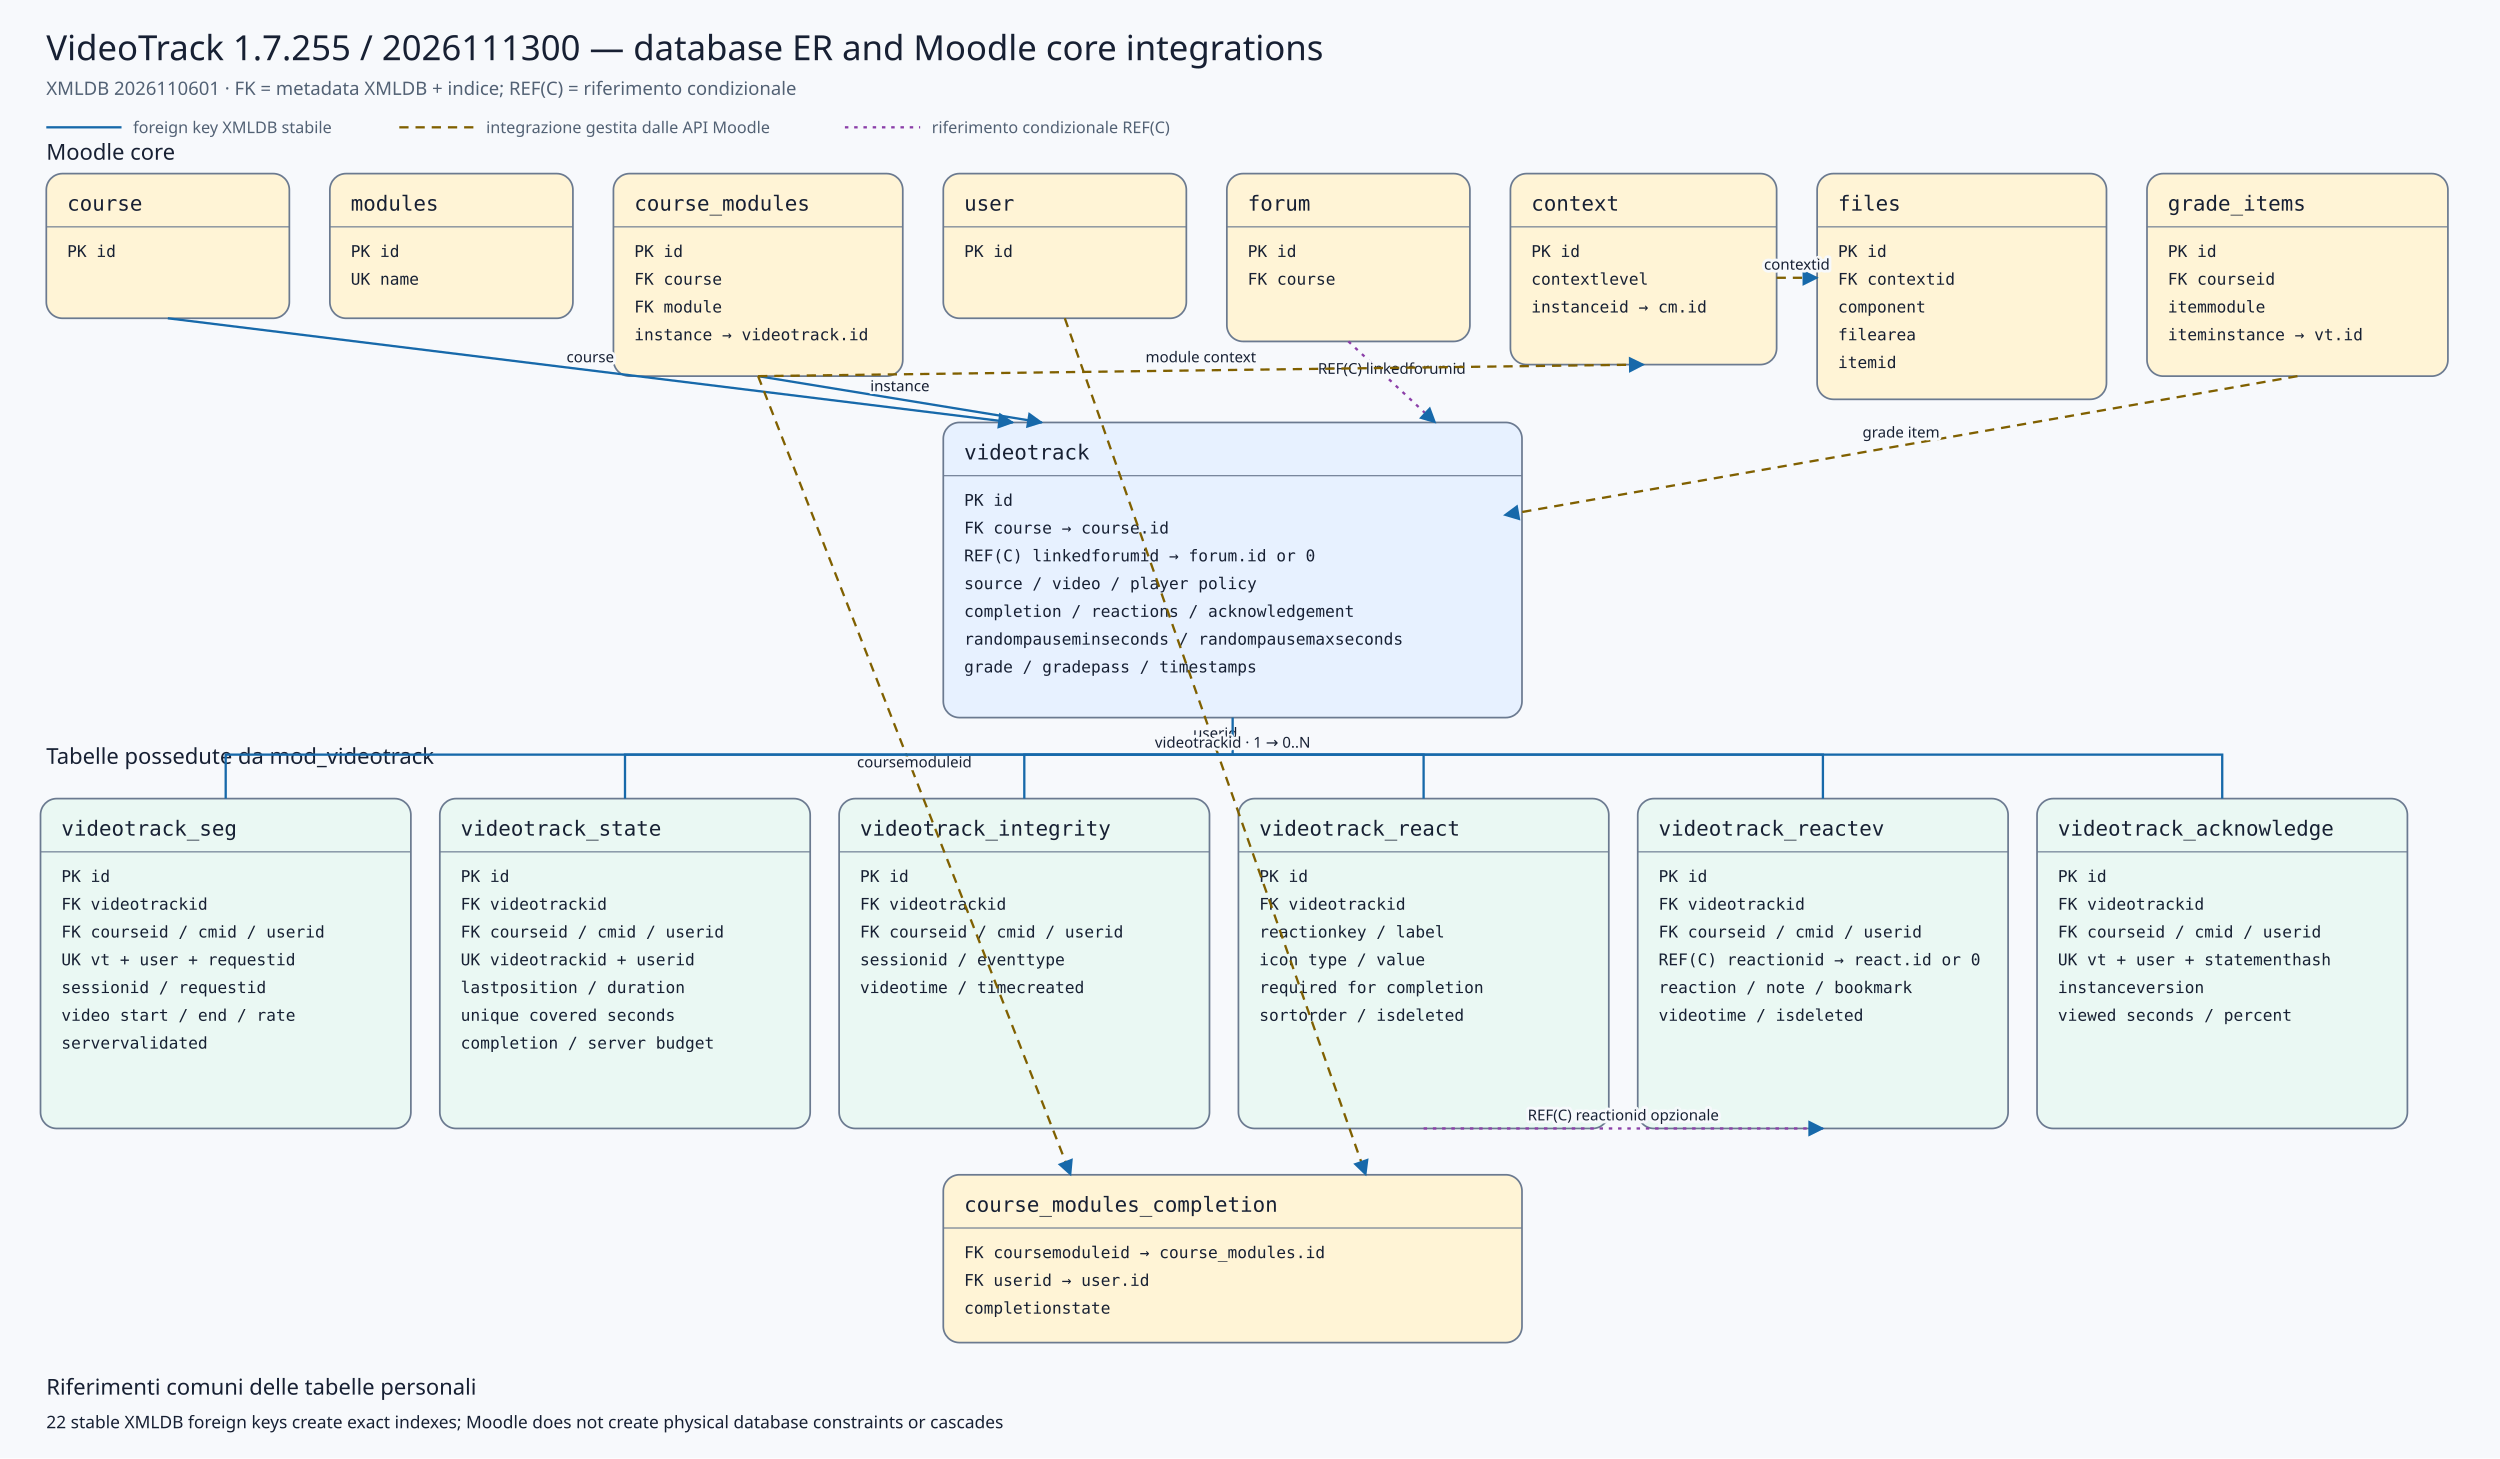
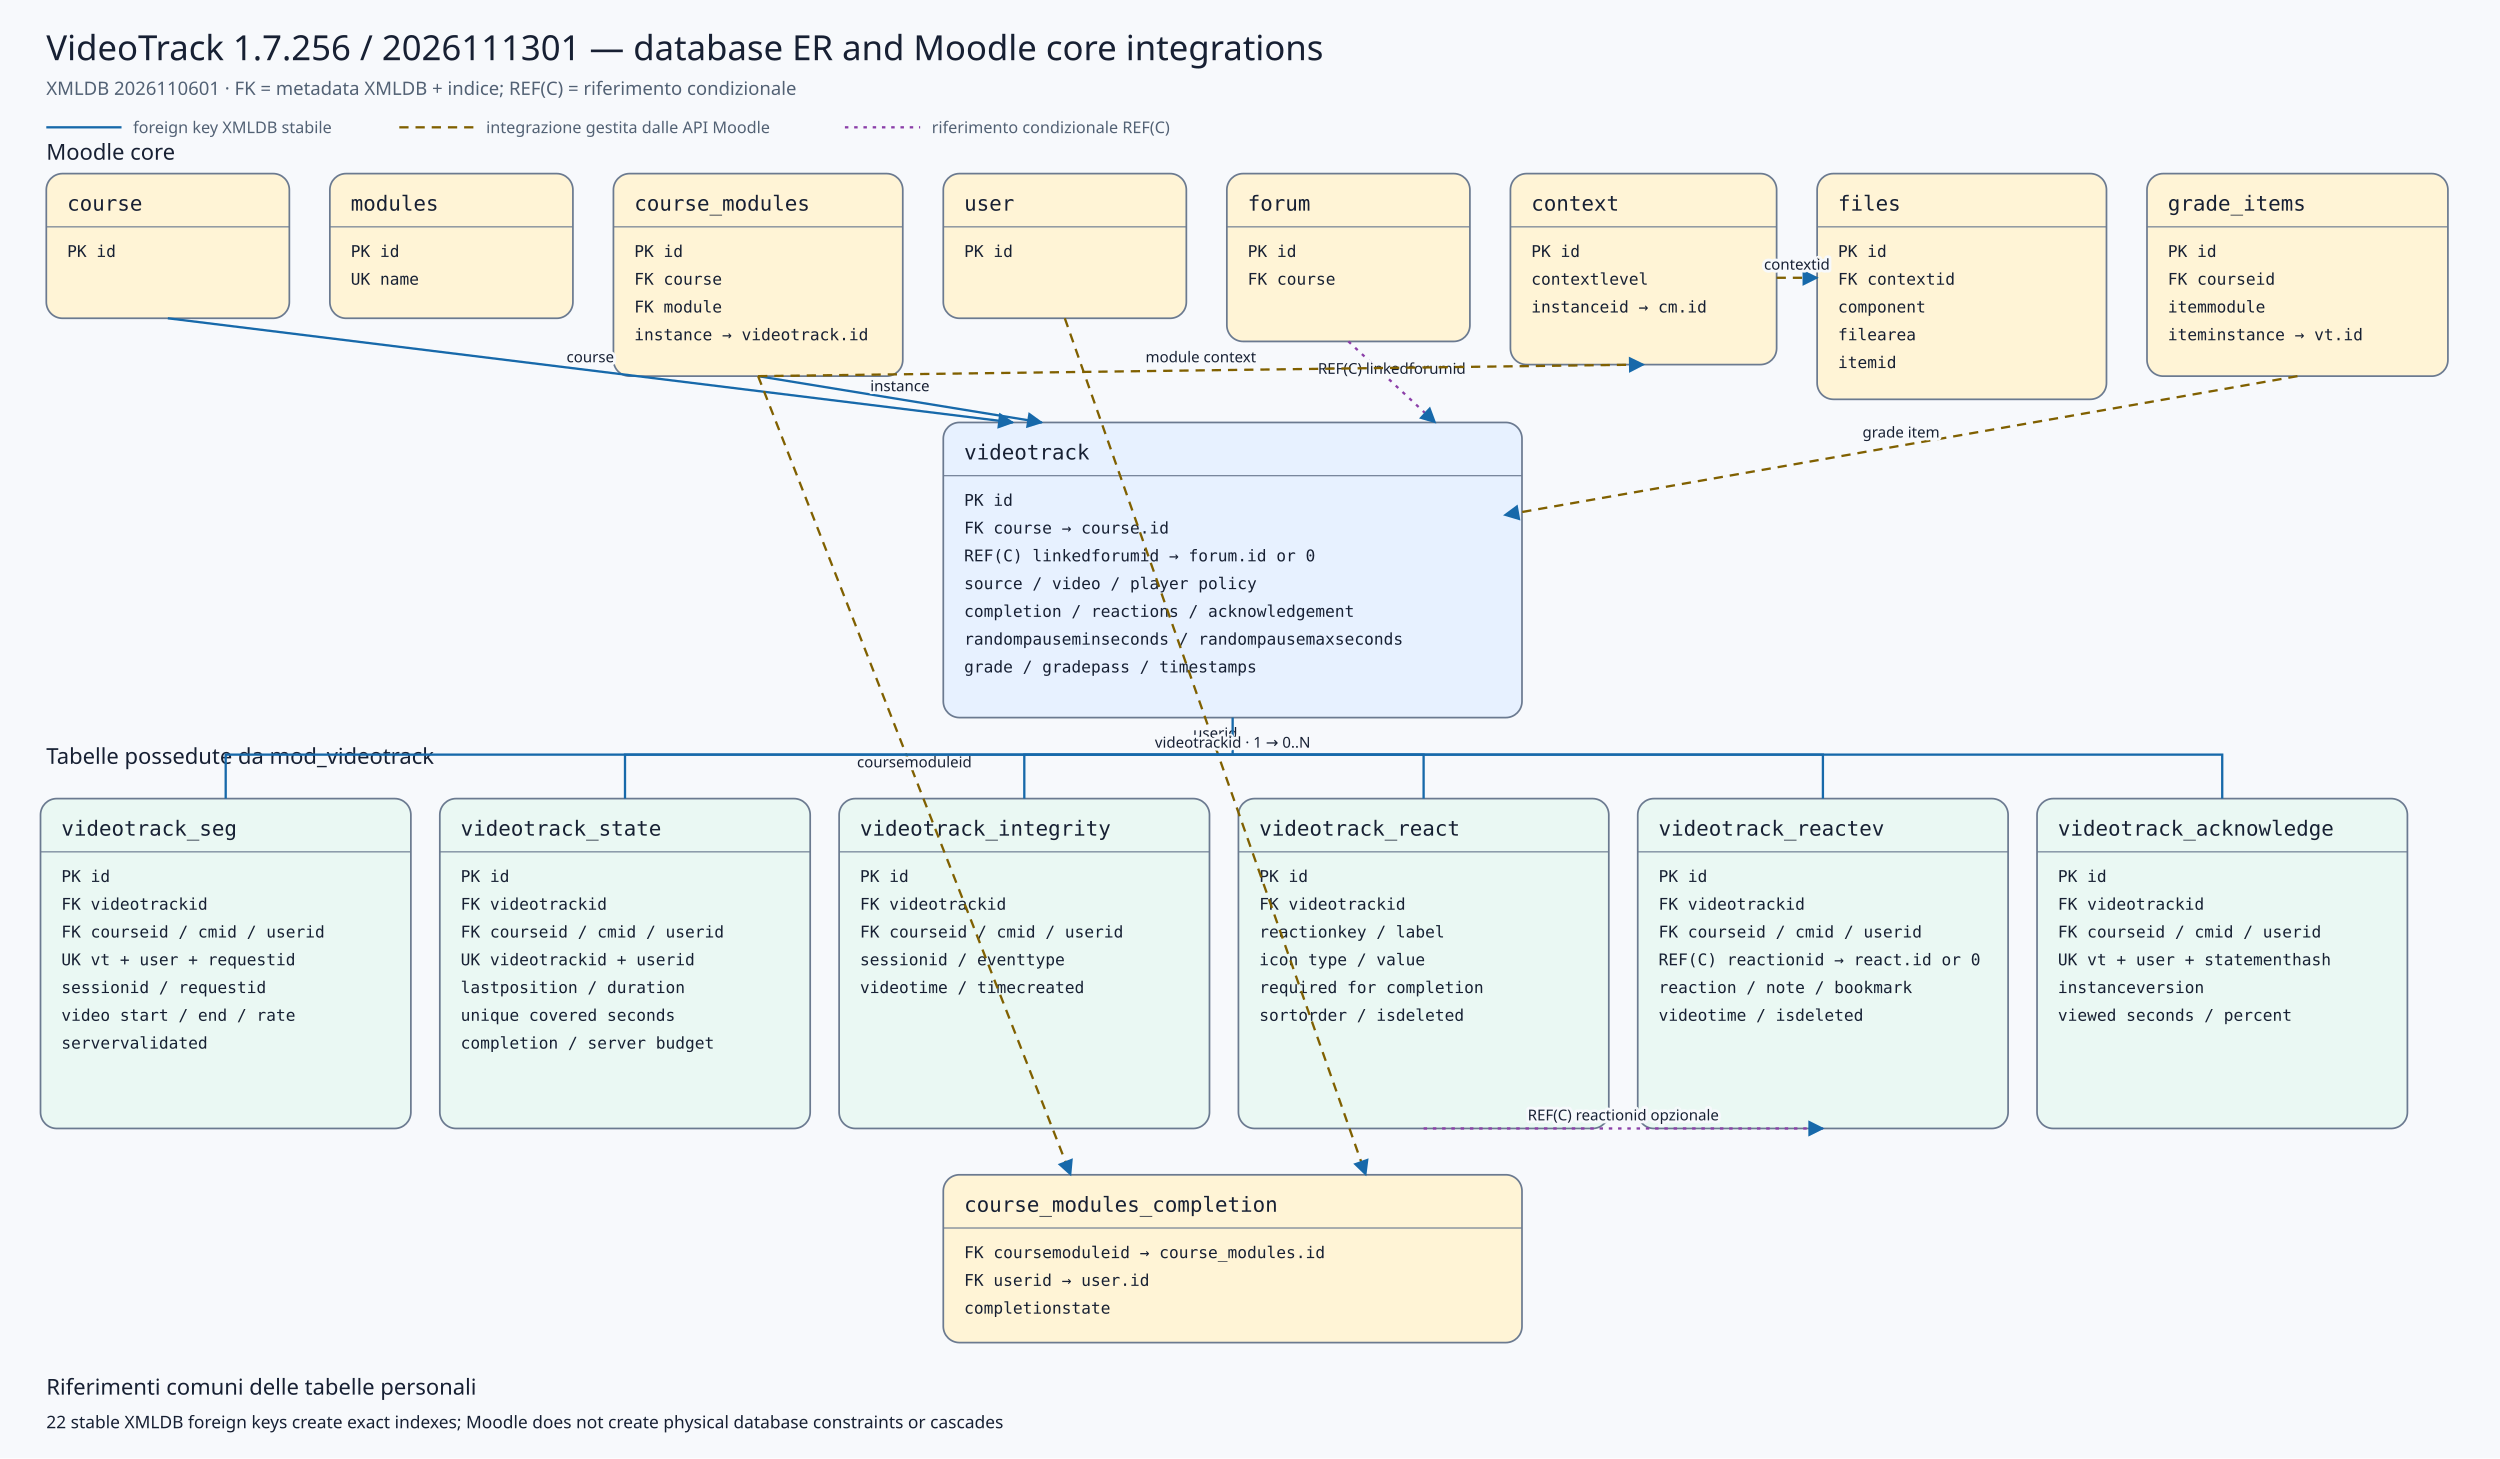
<svg xmlns="http://www.w3.org/2000/svg" viewBox="0 0 2160 1260" width="2160" height="1260" role="img" aria-labelledby="title desc">
  <defs>
    <marker id="arrow" viewBox="0 0 10 10" refX="9" refY="5" markerWidth="7" markerHeight="7" orient="auto-start-reverse">
      <path d="M 0 0 L 10 5 L 0 10 z" />
    </marker>
    <marker id="conditionalarrow" viewBox="0 0 10 10" refX="9" refY="5" markerWidth="7" markerHeight="7" orient="auto-start-reverse">
      <path d="M 0 0 L 10 5 L 0 10 z" fill="#8b3fa8" />
    </marker>
    <style>
    .background{fill:#f7f9fc} .title{font:500 30px system-ui,sans-serif;fill:#172033} .subtitle{font:400 16px system-ui,sans-serif;fill:#526174}
    .section{font:500 19px system-ui,sans-serif;fill:#172033} .entity rect{stroke:#6b7a90;stroke-width:1.5} .entity line{stroke:#6b7a90}
    .entity.core rect{fill:#fff4d6} .entity.plugin rect{fill:#e7f1ff} .entity.child rect{fill:#eaf8f3}
    .entity-title{font:500 18px ui-monospace,SFMono-Regular,Consolas,monospace;fill:#172033} .entity-row{font:400 14px ui-monospace,SFMono-Regular,Consolas,monospace;fill:#172033}
    .relation{fill:none;stroke:#1769aa;stroke-width:2} .conditional{fill:none;stroke:#8b3fa8;stroke-width:2;stroke-dasharray:3 5} .indirect{fill:none;stroke:#806000;stroke-width:2;stroke-dasharray:8 6} marker path{fill:#1769aa}
    .edge-label{font:500 13px system-ui,sans-serif;fill:#172033;text-anchor:middle;paint-order:stroke;stroke:#f7f9fc;stroke-width:5px;stroke-linejoin:round}
    .legend{font:400 14px system-ui,sans-serif;fill:#526174} .note{font:400 15px system-ui,sans-serif;fill:#172033}
  </style>
  </defs>
  <rect class="background" x="0" y="0" width="2160" height="1260" />
-   <text class="title" x="40" y="52">VideoTrack 1.7.255 / 2026111300 — database ER and Moodle core integrations</text>
+   <text class="title" x="40" y="52">VideoTrack 1.7.256 / 2026111301 — database ER and Moodle core integrations</text>
  <text class="subtitle" x="40" y="82">XMLDB 2026110601 · FK = metadata XMLDB + indice; REF(C) = riferimento condizionale</text>
  <line class="relation" x1="40" y1="110" x2="105" y2="110" />
  <text class="legend" x="115" y="115">foreign key XMLDB stabile</text>
  <line class="indirect" x1="345" y1="110" x2="410" y2="110" />
  <text class="legend" x="420" y="115">integrazione gestita dalle API Moodle</text>
  <line class="conditional" x1="730" y1="110" x2="795" y2="110" />
  <text class="legend" x="805" y="115">riferimento condizionale REF(C)</text>
  <text class="section" x="40" y="138">Moodle core</text>
  <text class="section" x="40" y="660">Tabelle possedute da mod_videotrack</text>
  <g class="entity core">
    <rect x="40" y="150" width="210" height="125" rx="14" />
    <text class="entity-title" x="58" y="182">course</text>
    <line x1="40" y1="196" x2="250" y2="196" />
    <text class="entity-row" x="58" y="222">PK id</text>
  </g>
  <g class="entity core">
    <rect x="285" y="150" width="210" height="125" rx="14" />
    <text class="entity-title" x="303" y="182">modules</text>
    <line x1="285" y1="196" x2="495" y2="196" />
    <text class="entity-row" x="303" y="222">PK id</text>
    <text class="entity-row" x="303" y="246">UK name</text>
  </g>
  <g class="entity core">
    <rect x="530" y="150" width="250" height="175" rx="14" />
    <text class="entity-title" x="548" y="182">course_modules</text>
    <line x1="530" y1="196" x2="780" y2="196" />
    <text class="entity-row" x="548" y="222">PK id</text>
    <text class="entity-row" x="548" y="246">FK course</text>
    <text class="entity-row" x="548" y="270">FK module</text>
    <text class="entity-row" x="548" y="294">instance → videotrack.id</text>
  </g>
  <g class="entity core">
    <rect x="815" y="150" width="210" height="125" rx="14" />
    <text class="entity-title" x="833" y="182">user</text>
    <line x1="815" y1="196" x2="1025" y2="196" />
    <text class="entity-row" x="833" y="222">PK id</text>
  </g>
  <g class="entity core">
    <rect x="1060" y="150" width="210" height="145" rx="14" />
    <text class="entity-title" x="1078" y="182">forum</text>
    <line x1="1060" y1="196" x2="1270" y2="196" />
    <text class="entity-row" x="1078" y="222">PK id</text>
    <text class="entity-row" x="1078" y="246">FK course</text>
  </g>
  <g class="entity core">
    <rect x="1305" y="150" width="230" height="165" rx="14" />
    <text class="entity-title" x="1323" y="182">context</text>
    <line x1="1305" y1="196" x2="1535" y2="196" />
    <text class="entity-row" x="1323" y="222">PK id</text>
    <text class="entity-row" x="1323" y="246">contextlevel</text>
    <text class="entity-row" x="1323" y="270">instanceid → cm.id</text>
  </g>
  <g class="entity core">
    <rect x="1570" y="150" width="250" height="195" rx="14" />
    <text class="entity-title" x="1588" y="182">files</text>
    <line x1="1570" y1="196" x2="1820" y2="196" />
    <text class="entity-row" x="1588" y="222">PK id</text>
    <text class="entity-row" x="1588" y="246">FK contextid</text>
    <text class="entity-row" x="1588" y="270">component</text>
    <text class="entity-row" x="1588" y="294">filearea</text>
    <text class="entity-row" x="1588" y="318">itemid</text>
  </g>
  <g class="entity core">
    <rect x="1855" y="150" width="260" height="175" rx="14" />
    <text class="entity-title" x="1873" y="182">grade_items</text>
    <line x1="1855" y1="196" x2="2115" y2="196" />
    <text class="entity-row" x="1873" y="222">PK id</text>
    <text class="entity-row" x="1873" y="246">FK courseid</text>
    <text class="entity-row" x="1873" y="270">itemmodule</text>
    <text class="entity-row" x="1873" y="294">iteminstance → vt.id</text>
  </g>
  <g class="entity plugin">
    <rect x="815" y="365" width="500" height="255" rx="14" />
    <text class="entity-title" x="833" y="397">videotrack</text>
    <line x1="815" y1="411" x2="1315" y2="411" />
    <text class="entity-row" x="833" y="437">PK id</text>
    <text class="entity-row" x="833" y="461">FK course → course.id</text>
    <text class="entity-row" x="833" y="485">REF(C) linkedforumid → forum.id or 0</text>
    <text class="entity-row" x="833" y="509">source / video / player policy</text>
    <text class="entity-row" x="833" y="533">completion / reactions / acknowledgement</text>
    <text class="entity-row" x="833" y="557">randompauseminseconds / randompausemaxseconds</text>
    <text class="entity-row" x="833" y="581">grade / gradepass / timestamps</text>
  </g>
  <g class="entity core">
    <rect x="815" y="1015" width="500" height="145" rx="14" />
    <text class="entity-title" x="833" y="1047">course_modules_completion</text>
    <line x1="815" y1="1061" x2="1315" y2="1061" />
    <text class="entity-row" x="833" y="1087">FK coursemoduleid → course_modules.id</text>
    <text class="entity-row" x="833" y="1111">FK userid → user.id</text>
    <text class="entity-row" x="833" y="1135">completionstate</text>
  </g>
  <g class="entity child">
    <rect x="35" y="690" width="320" height="285" rx="14" />
    <text class="entity-title" x="53" y="722">videotrack_seg</text>
    <line x1="35" y1="736" x2="355" y2="736" />
    <text class="entity-row" x="53" y="762">PK id</text>
    <text class="entity-row" x="53" y="786">FK videotrackid</text>
    <text class="entity-row" x="53" y="810">FK courseid / cmid / userid</text>
    <text class="entity-row" x="53" y="834">UK vt + user + requestid</text>
    <text class="entity-row" x="53" y="858">sessionid / requestid</text>
    <text class="entity-row" x="53" y="882">video start / end / rate</text>
    <text class="entity-row" x="53" y="906">servervalidated</text>
  </g>
  <g class="entity child">
    <rect x="380" y="690" width="320" height="285" rx="14" />
    <text class="entity-title" x="398" y="722">videotrack_state</text>
    <line x1="380" y1="736" x2="700" y2="736" />
    <text class="entity-row" x="398" y="762">PK id</text>
    <text class="entity-row" x="398" y="786">FK videotrackid</text>
    <text class="entity-row" x="398" y="810">FK courseid / cmid / userid</text>
    <text class="entity-row" x="398" y="834">UK videotrackid + userid</text>
    <text class="entity-row" x="398" y="858">lastposition / duration</text>
    <text class="entity-row" x="398" y="882">unique covered seconds</text>
    <text class="entity-row" x="398" y="906">completion / server budget</text>
  </g>
  <g class="entity child">
    <rect x="725" y="690" width="320" height="285" rx="14" />
    <text class="entity-title" x="743" y="722">videotrack_integrity</text>
    <line x1="725" y1="736" x2="1045" y2="736" />
    <text class="entity-row" x="743" y="762">PK id</text>
    <text class="entity-row" x="743" y="786">FK videotrackid</text>
    <text class="entity-row" x="743" y="810">FK courseid / cmid / userid</text>
    <text class="entity-row" x="743" y="834">sessionid / eventtype</text>
    <text class="entity-row" x="743" y="858">videotime / timecreated</text>
  </g>
  <g class="entity child">
    <rect x="1070" y="690" width="320" height="285" rx="14" />
    <text class="entity-title" x="1088" y="722">videotrack_react</text>
    <line x1="1070" y1="736" x2="1390" y2="736" />
    <text class="entity-row" x="1088" y="762">PK id</text>
    <text class="entity-row" x="1088" y="786">FK videotrackid</text>
    <text class="entity-row" x="1088" y="810">reactionkey / label</text>
    <text class="entity-row" x="1088" y="834">icon type / value</text>
    <text class="entity-row" x="1088" y="858">required for completion</text>
    <text class="entity-row" x="1088" y="882">sortorder / isdeleted</text>
  </g>
  <g class="entity child">
    <rect x="1415" y="690" width="320" height="285" rx="14" />
    <text class="entity-title" x="1433" y="722">videotrack_reactev</text>
    <line x1="1415" y1="736" x2="1735" y2="736" />
    <text class="entity-row" x="1433" y="762">PK id</text>
    <text class="entity-row" x="1433" y="786">FK videotrackid</text>
    <text class="entity-row" x="1433" y="810">FK courseid / cmid / userid</text>
    <text class="entity-row" x="1433" y="834">REF(C) reactionid → react.id or 0</text>
    <text class="entity-row" x="1433" y="858">reaction / note / bookmark</text>
    <text class="entity-row" x="1433" y="882">videotime / isdeleted</text>
  </g>
  <g class="entity child">
    <rect x="1760" y="690" width="320" height="285" rx="14" />
    <text class="entity-title" x="1778" y="722">videotrack_acknowledge</text>
    <line x1="1760" y1="736" x2="2080" y2="736" />
    <text class="entity-row" x="1778" y="762">PK id</text>
    <text class="entity-row" x="1778" y="786">FK videotrackid</text>
    <text class="entity-row" x="1778" y="810">FK courseid / cmid / userid</text>
    <text class="entity-row" x="1778" y="834">UK vt + user + statementhash</text>
    <text class="entity-row" x="1778" y="858">instanceversion</text>
    <text class="entity-row" x="1778" y="882">viewed seconds / percent</text>
  </g>
  <path class="relation" d="M145,275 L875,365" marker-end="url(#arrow)" />
  <text class="edge-label" x="510.0" y="313.0">course</text>
  <path class="relation" d="M655,325 L900,365" marker-end="url(#arrow)" />
  <text class="edge-label" x="777.5" y="338.0">instance</text>
  <path class="conditional" d="M1165,295 L1240,365" marker-end="url(#conditionalarrow)" />
  <text class="edge-label" x="1202.5" y="323.0">REF(C) linkedforumid</text>
  <path class="indirect" d="M1985,325 L1300,445" marker-end="url(#arrow)" />
  <text class="edge-label" x="1642.5" y="378.0">grade item</text>
  <path class="indirect" d="M655,325 L925,1015" marker-end="url(#arrow)" />
  <text class="edge-label" x="790.0" y="663.0">coursemoduleid</text>
  <path class="indirect" d="M920,275 L1180,1015" marker-end="url(#arrow)" />
  <text class="edge-label" x="1050.0" y="638.0">userid</text>
  <path class="indirect" d="M655,325 L1420,315" marker-end="url(#arrow)" />
  <text class="edge-label" x="1037.5" y="313.0">module context</text>
  <path class="indirect" d="M1535,240 L1570,240" marker-end="url(#arrow)" />
  <text class="edge-label" x="1552.5" y="233.0">contextid</text>
  <path class="relation" d="M1065,620 L1065,652 L195,652 L195,690" />
  <path class="relation" d="M1065,652 L540,652 L540,690" />
  <path class="relation" d="M1065,652 L885,652 L885,690" />
  <path class="relation" d="M1065,652 L1230,652 L1230,690" />
  <path class="relation" d="M1065,652 L1575,652 L1575,690" />
  <path class="relation" d="M1065,652 L1920,652 L1920,690" />
  <text class="edge-label" x="1065" y="646">videotrackid · 1 → 0..N</text>
  <path class="conditional" d="M1230,975 L1575,975" marker-end="url(#conditionalarrow)" />
  <text class="edge-label" x="1402.5" y="968.0">REF(C) reactionid opzionale</text>
  <text class="section" x="40" y="1205">Riferimenti comuni delle tabelle personali</text>
  <text class="note" x="40" y="1234">22 stable XMLDB foreign keys create exact indexes; Moodle does not create physical database constraints or cascades</text>
</svg>
